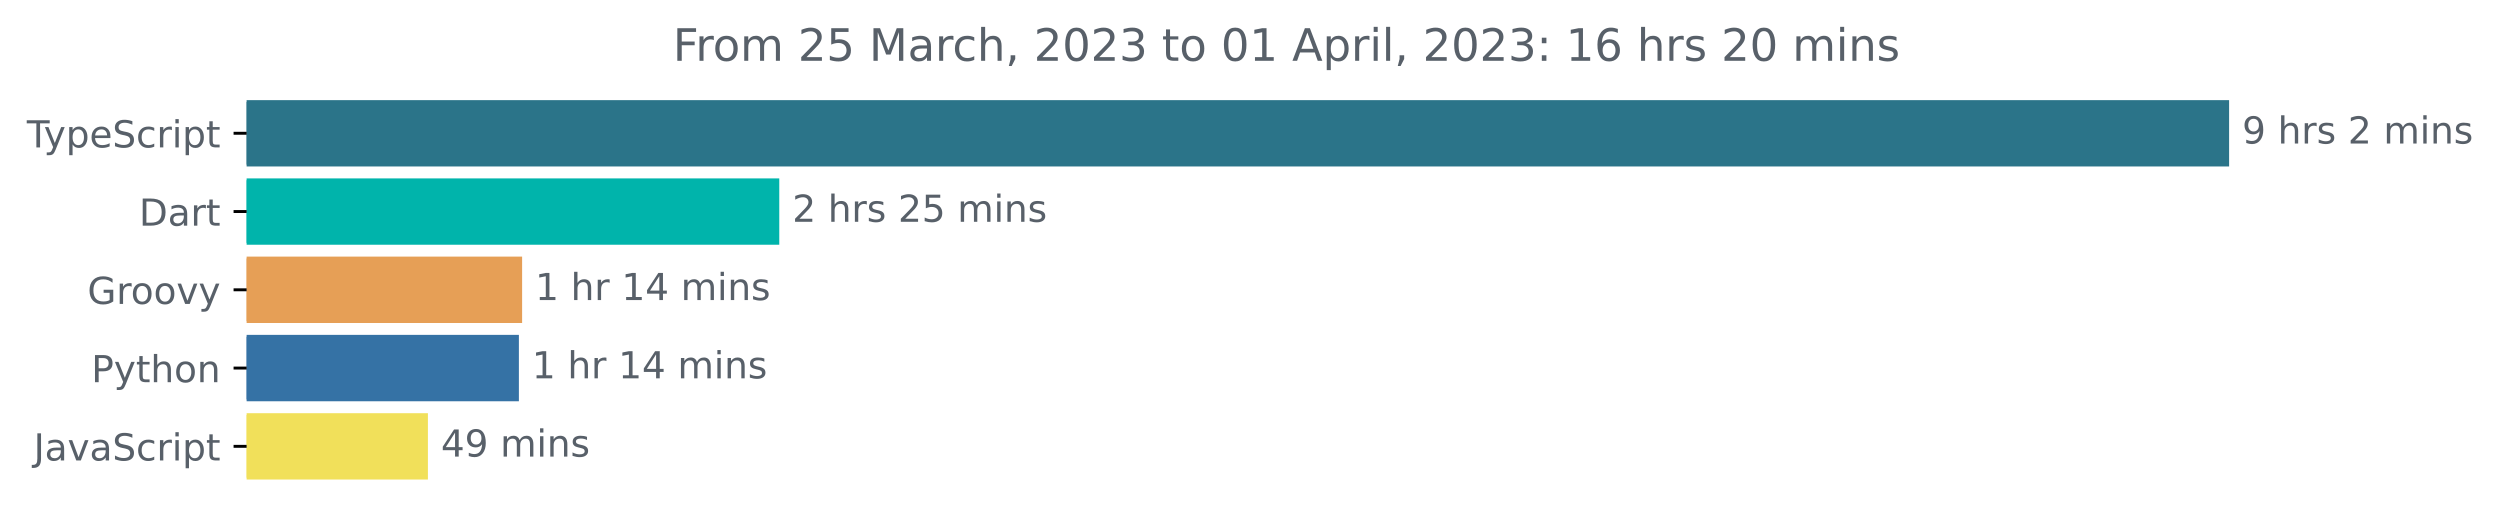
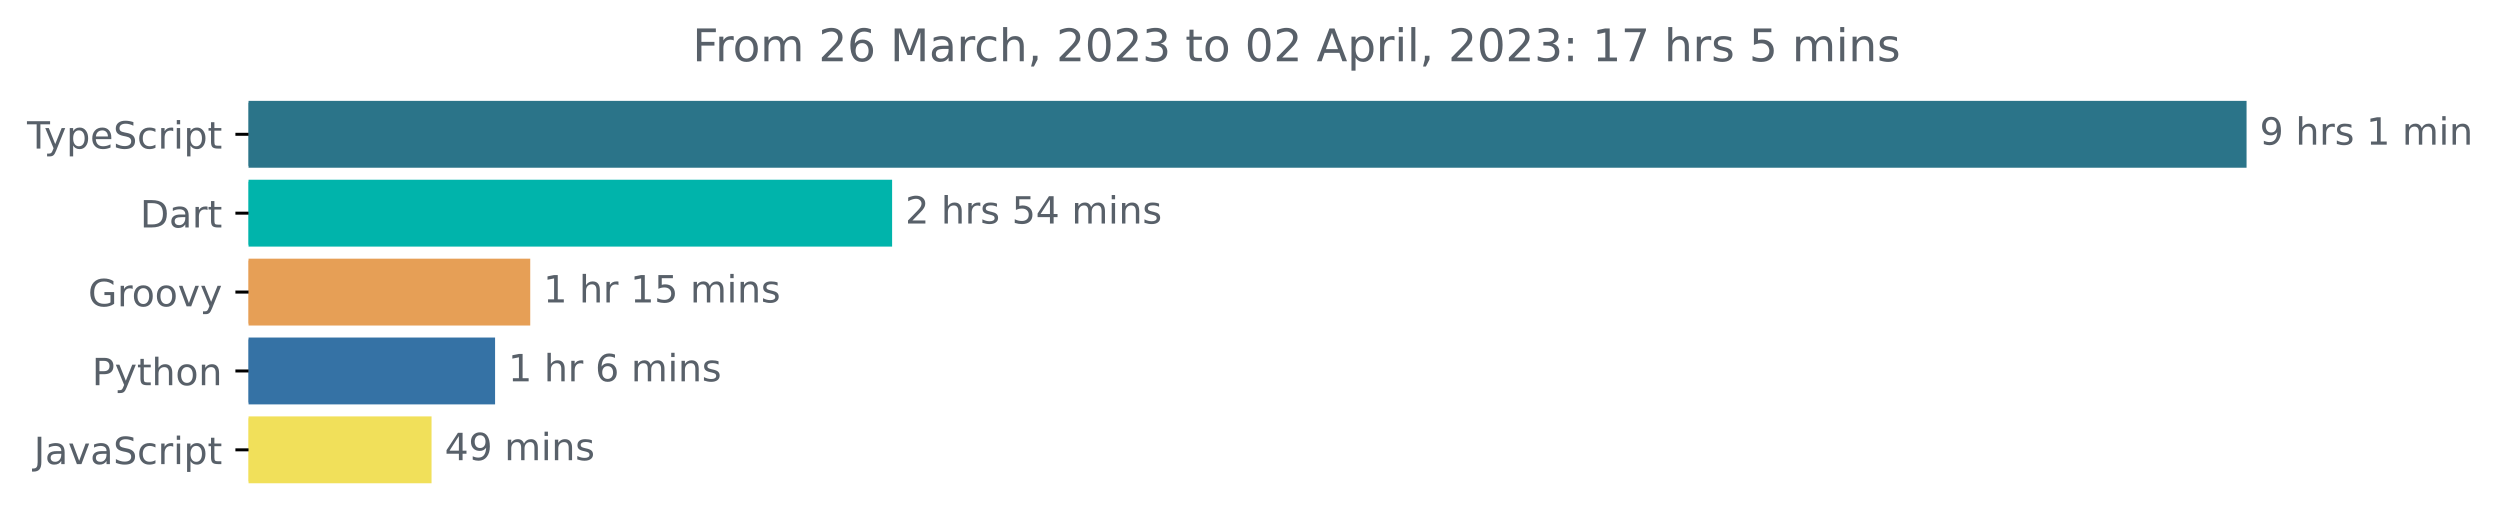
- <svg xmlns="http://www.w3.org/2000/svg" xmlns:xlink="http://www.w3.org/1999/xlink" width="670.782pt" height="140.398pt" viewBox="0 0 670.782 140.398" version="1.1">
+ <svg xmlns="http://www.w3.org/2000/svg" xmlns:xlink="http://www.w3.org/1999/xlink" width="665.572pt" height="140.398pt" viewBox="0 0 665.572 140.398" version="1.1">
  <defs>
    <style type="text/css">*{stroke-linejoin: round; stroke-linecap: butt}</style>
  </defs>
  <g id="figure_1">
    <g id="patch_1">
-       <path d="M -0 140.398  L 670.782 140.398  L 670.782 0  L -0 0  L -0 140.398  z " style="fill: none" />
+       <path d="M -0 140.398  L 665.572 140.398  L 665.572 0  L -0 0  L -0 140.398  z " style="fill: none" />
    </g>
    <g id="axes_1">
      <g id="patch_2">
-         <path d="M 66.17 27.358  L 597.599 27.358  L 597.599 44.158  L 66.17 44.158  z " clip-path="url(#pe1ca0b5032)" style="fill: #2b7489; stroke: #2b7489; stroke-linejoin: miter" />
+         <path d="M 66.17 27.358  L 597.599 27.358  L 597.599 44.158  L 66.17 44.158  z " clip-path="url(#p618d26e7a4)" style="fill: #2b7489; stroke: #2b7489; stroke-linejoin: miter" />
      </g>
      <g id="patch_3">
-         <path d="M 66.17 48.358  L 208.589 48.358  L 208.589 65.158  L 66.17 65.158  z " clip-path="url(#pe1ca0b5032)" style="fill: #00b4ab; stroke: #00b4ab; stroke-linejoin: miter" />
+         <path d="M 66.17 48.358  L 237.005 48.358  L 237.005 65.158  L 66.17 65.158  z " clip-path="url(#p618d26e7a4)" style="fill: #00b4ab; stroke: #00b4ab; stroke-linejoin: miter" />
      </g>
      <g id="patch_4">
-         <path d="M 66.17 69.358  L 139.59 69.358  L 139.59 86.158  L 66.17 86.158  z " clip-path="url(#pe1ca0b5032)" style="fill: #e69f56; stroke: #e69f56; stroke-linejoin: miter" />
+         <path d="M 66.17 69.358  L 140.665 69.358  L 140.665 86.158  L 66.17 86.158  z " clip-path="url(#p618d26e7a4)" style="fill: #e69f56; stroke: #e69f56; stroke-linejoin: miter" />
      </g>
      <g id="patch_5">
-         <path d="M 66.17 90.358  L 138.725 90.358  L 138.725 107.158  L 66.17 107.158  z " clip-path="url(#pe1ca0b5032)" style="fill: #3572a5; stroke: #3572a5; stroke-linejoin: miter" />
+         <path d="M 66.17 90.358  L 131.303 90.358  L 131.303 107.158  L 66.17 107.158  z " clip-path="url(#p618d26e7a4)" style="fill: #3572a5; stroke: #3572a5; stroke-linejoin: miter" />
      </g>
      <g id="patch_6">
-         <path d="M 66.17 111.358  L 114.316 111.358  L 114.316 128.158  L 66.17 128.158  z " clip-path="url(#pe1ca0b5032)" style="fill: #f1e05a; stroke: #f1e05a; stroke-linejoin: miter" />
+         <path d="M 66.17 111.358  L 114.39 111.358  L 114.39 128.158  L 66.17 128.158  z " clip-path="url(#p618d26e7a4)" style="fill: #f1e05a; stroke: #f1e05a; stroke-linejoin: miter" />
      </g>
      <g id="matplotlib.axis_1" />
      <g id="matplotlib.axis_2">
        <g id="ytick_1">
          <g id="line2d_1">
            <defs>
-               <path id="m3585b64e79" d="M 0 0  L -3.5 0  " style="stroke: #000000; stroke-width: 0.8" />
+               <path id="m64c6c70a31" d="M 0 0  L -3.5 0  " style="stroke: #000000; stroke-width: 0.8" />
            </defs>
            <g>
-               <use xlink:href="#m3585b64e79" x="66.17" y="35.758" style="stroke: #000000; stroke-width: 0.8" />
+               <use xlink:href="#m64c6c70a31" x="66.17" y="35.758" style="stroke: #000000; stroke-width: 0.8" />
            </g>
          </g>
          <g id="text_1">
            <g style="fill: #586069" transform="translate(7.2 39.55734)scale(0.1 -0.1)">
              <defs>
                <path id="DejaVuSans-54" d="M -19 4666  L 3928 4666  L 3928 4134  L 2272 4134  L 2272 0  L 1638 0  L 1638 4134  L -19 4134  L -19 4666  z " transform="scale(0.015625)" />
                <path id="DejaVuSans-79" d="M 2059 -325  Q 1816 -950 1584 -1140  Q 1353 -1331 966 -1331  L 506 -1331  L 506 -850  L 844 -850  Q 1081 -850 1212 -737  Q 1344 -625 1503 -206  L 1606 56  L 191 3500  L 800 3500  L 1894 763  L 2988 3500  L 3597 3500  L 2059 -325  z " transform="scale(0.015625)" />
                <path id="DejaVuSans-70" d="M 1159 525  L 1159 -1331  L 581 -1331  L 581 3500  L 1159 3500  L 1159 2969  Q 1341 3281 1617 3432  Q 1894 3584 2278 3584  Q 2916 3584 3314 3078  Q 3713 2572 3713 1747  Q 3713 922 3314 415  Q 2916 -91 2278 -91  Q 1894 -91 1617 61  Q 1341 213 1159 525  z M 3116 1747  Q 3116 2381 2855 2742  Q 2594 3103 2138 3103  Q 1681 3103 1420 2742  Q 1159 2381 1159 1747  Q 1159 1113 1420 752  Q 1681 391 2138 391  Q 2594 391 2855 752  Q 3116 1113 3116 1747  z " transform="scale(0.015625)" />
                <path id="DejaVuSans-65" d="M 3597 1894  L 3597 1613  L 953 1613  Q 991 1019 1311 708  Q 1631 397 2203 397  Q 2534 397 2845 478  Q 3156 559 3463 722  L 3463 178  Q 3153 47 2828 -22  Q 2503 -91 2169 -91  Q 1331 -91 842 396  Q 353 884 353 1716  Q 353 2575 817 3079  Q 1281 3584 2069 3584  Q 2775 3584 3186 3129  Q 3597 2675 3597 1894  z M 3022 2063  Q 3016 2534 2758 2815  Q 2500 3097 2075 3097  Q 1594 3097 1305 2825  Q 1016 2553 972 2059  L 3022 2063  z " transform="scale(0.015625)" />
                <path id="DejaVuSans-53" d="M 3425 4513  L 3425 3897  Q 3066 4069 2747 4153  Q 2428 4238 2131 4238  Q 1616 4238 1336 4038  Q 1056 3838 1056 3469  Q 1056 3159 1242 3001  Q 1428 2844 1947 2747  L 2328 2669  Q 3034 2534 3370 2195  Q 3706 1856 3706 1288  Q 3706 609 3251 259  Q 2797 -91 1919 -91  Q 1588 -91 1214 -16  Q 841 59 441 206  L 441 856  Q 825 641 1194 531  Q 1563 422 1919 422  Q 2459 422 2753 634  Q 3047 847 3047 1241  Q 3047 1584 2836 1778  Q 2625 1972 2144 2069  L 1759 2144  Q 1053 2284 737 2584  Q 422 2884 422 3419  Q 422 4038 858 4394  Q 1294 4750 2059 4750  Q 2388 4750 2728 4690  Q 3069 4631 3425 4513  z " transform="scale(0.015625)" />
                <path id="DejaVuSans-63" d="M 3122 3366  L 3122 2828  Q 2878 2963 2633 3030  Q 2388 3097 2138 3097  Q 1578 3097 1268 2742  Q 959 2388 959 1747  Q 959 1106 1268 751  Q 1578 397 2138 397  Q 2388 397 2633 464  Q 2878 531 3122 666  L 3122 134  Q 2881 22 2623 -34  Q 2366 -91 2075 -91  Q 1284 -91 818 406  Q 353 903 353 1747  Q 353 2603 823 3093  Q 1294 3584 2113 3584  Q 2378 3584 2631 3529  Q 2884 3475 3122 3366  z " transform="scale(0.015625)" />
                <path id="DejaVuSans-72" d="M 2631 2963  Q 2534 3019 2420 3045  Q 2306 3072 2169 3072  Q 1681 3072 1420 2755  Q 1159 2438 1159 1844  L 1159 0  L 581 0  L 581 3500  L 1159 3500  L 1159 2956  Q 1341 3275 1631 3429  Q 1922 3584 2338 3584  Q 2397 3584 2469 3576  Q 2541 3569 2628 3553  L 2631 2963  z " transform="scale(0.015625)" />
                <path id="DejaVuSans-69" d="M 603 3500  L 1178 3500  L 1178 0  L 603 0  L 603 3500  z M 603 4863  L 1178 4863  L 1178 4134  L 603 4134  L 603 4863  z " transform="scale(0.015625)" />
                <path id="DejaVuSans-74" d="M 1172 4494  L 1172 3500  L 2356 3500  L 2356 3053  L 1172 3053  L 1172 1153  Q 1172 725 1289 603  Q 1406 481 1766 481  L 2356 481  L 2356 0  L 1766 0  Q 1100 0 847 248  Q 594 497 594 1153  L 594 3053  L 172 3053  L 172 3500  L 594 3500  L 594 4494  L 1172 4494  z " transform="scale(0.015625)" />
              </defs>
              <use xlink:href="#DejaVuSans-54" />
              <use xlink:href="#DejaVuSans-79" x="45.459" />
              <use xlink:href="#DejaVuSans-70" x="104.639" />
              <use xlink:href="#DejaVuSans-65" x="168.115" />
              <use xlink:href="#DejaVuSans-53" x="229.639" />
              <use xlink:href="#DejaVuSans-63" x="293.115" />
              <use xlink:href="#DejaVuSans-72" x="348.096" />
              <use xlink:href="#DejaVuSans-69" x="389.209" />
              <use xlink:href="#DejaVuSans-70" x="416.992" />
              <use xlink:href="#DejaVuSans-74" x="480.469" />
            </g>
          </g>
        </g>
        <g id="ytick_2">
          <g id="line2d_2">
            <g>
-               <use xlink:href="#m3585b64e79" x="66.17" y="56.758" style="stroke: #000000; stroke-width: 0.8" />
+               <use xlink:href="#m64c6c70a31" x="66.17" y="56.758" style="stroke: #000000; stroke-width: 0.8" />
            </g>
          </g>
          <g id="text_2">
            <g style="fill: #586069" transform="translate(37.31094 60.55734)scale(0.1 -0.1)">
              <defs>
                <path id="DejaVuSans-44" d="M 1259 4147  L 1259 519  L 2022 519  Q 2988 519 3436 956  Q 3884 1394 3884 2338  Q 3884 3275 3436 3711  Q 2988 4147 2022 4147  L 1259 4147  z M 628 4666  L 1925 4666  Q 3281 4666 3915 4102  Q 4550 3538 4550 2338  Q 4550 1131 3912 565  Q 3275 0 1925 0  L 628 0  L 628 4666  z " transform="scale(0.015625)" />
                <path id="DejaVuSans-61" d="M 2194 1759  Q 1497 1759 1228 1600  Q 959 1441 959 1056  Q 959 750 1161 570  Q 1363 391 1709 391  Q 2188 391 2477 730  Q 2766 1069 2766 1631  L 2766 1759  L 2194 1759  z M 3341 1997  L 3341 0  L 2766 0  L 2766 531  Q 2569 213 2275 61  Q 1981 -91 1556 -91  Q 1019 -91 701 211  Q 384 513 384 1019  Q 384 1609 779 1909  Q 1175 2209 1959 2209  L 2766 2209  L 2766 2266  Q 2766 2663 2505 2880  Q 2244 3097 1772 3097  Q 1472 3097 1187 3025  Q 903 2953 641 2809  L 641 3341  Q 956 3463 1253 3523  Q 1550 3584 1831 3584  Q 2591 3584 2966 3190  Q 3341 2797 3341 1997  z " transform="scale(0.015625)" />
              </defs>
              <use xlink:href="#DejaVuSans-44" />
              <use xlink:href="#DejaVuSans-61" x="77.002" />
              <use xlink:href="#DejaVuSans-72" x="138.281" />
              <use xlink:href="#DejaVuSans-74" x="179.395" />
            </g>
          </g>
        </g>
        <g id="ytick_3">
          <g id="line2d_3">
            <g>
-               <use xlink:href="#m3585b64e79" x="66.17" y="77.758" style="stroke: #000000; stroke-width: 0.8" />
+               <use xlink:href="#m64c6c70a31" x="66.17" y="77.758" style="stroke: #000000; stroke-width: 0.8" />
            </g>
          </g>
          <g id="text_3">
            <g style="fill: #586069" transform="translate(23.46094 81.55734)scale(0.1 -0.1)">
              <defs>
                <path id="DejaVuSans-47" d="M 3809 666  L 3809 1919  L 2778 1919  L 2778 2438  L 4434 2438  L 4434 434  Q 4069 175 3628 42  Q 3188 -91 2688 -91  Q 1594 -91 976 548  Q 359 1188 359 2328  Q 359 3472 976 4111  Q 1594 4750 2688 4750  Q 3144 4750 3555 4637  Q 3966 4525 4313 4306  L 4313 3634  Q 3963 3931 3569 4081  Q 3175 4231 2741 4231  Q 1884 4231 1454 3753  Q 1025 3275 1025 2328  Q 1025 1384 1454 906  Q 1884 428 2741 428  Q 3075 428 3337 486  Q 3600 544 3809 666  z " transform="scale(0.015625)" />
                <path id="DejaVuSans-6f" d="M 1959 3097  Q 1497 3097 1228 2736  Q 959 2375 959 1747  Q 959 1119 1226 758  Q 1494 397 1959 397  Q 2419 397 2687 759  Q 2956 1122 2956 1747  Q 2956 2369 2687 2733  Q 2419 3097 1959 3097  z M 1959 3584  Q 2709 3584 3137 3096  Q 3566 2609 3566 1747  Q 3566 888 3137 398  Q 2709 -91 1959 -91  Q 1206 -91 779 398  Q 353 888 353 1747  Q 353 2609 779 3096  Q 1206 3584 1959 3584  z " transform="scale(0.015625)" />
                <path id="DejaVuSans-76" d="M 191 3500  L 800 3500  L 1894 563  L 2988 3500  L 3597 3500  L 2284 0  L 1503 0  L 191 3500  z " transform="scale(0.015625)" />
              </defs>
              <use xlink:href="#DejaVuSans-47" />
              <use xlink:href="#DejaVuSans-72" x="77.49" />
              <use xlink:href="#DejaVuSans-6f" x="116.354" />
              <use xlink:href="#DejaVuSans-6f" x="177.535" />
              <use xlink:href="#DejaVuSans-76" x="238.717" />
              <use xlink:href="#DejaVuSans-79" x="297.896" />
            </g>
          </g>
        </g>
        <g id="ytick_4">
          <g id="line2d_4">
            <g>
-               <use xlink:href="#m3585b64e79" x="66.17" y="98.758" style="stroke: #000000; stroke-width: 0.8" />
+               <use xlink:href="#m64c6c70a31" x="66.17" y="98.758" style="stroke: #000000; stroke-width: 0.8" />
            </g>
          </g>
          <g id="text_4">
            <g style="fill: #586069" transform="translate(24.50781 102.5573)scale(0.1 -0.1)">
              <defs>
                <path id="DejaVuSans-50" d="M 1259 4147  L 1259 2394  L 2053 2394  Q 2494 2394 2734 2622  Q 2975 2850 2975 3272  Q 2975 3691 2734 3919  Q 2494 4147 2053 4147  L 1259 4147  z M 628 4666  L 2053 4666  Q 2838 4666 3239 4311  Q 3641 3956 3641 3272  Q 3641 2581 3239 2228  Q 2838 1875 2053 1875  L 1259 1875  L 1259 0  L 628 0  L 628 4666  z " transform="scale(0.015625)" />
                <path id="DejaVuSans-68" d="M 3513 2113  L 3513 0  L 2938 0  L 2938 2094  Q 2938 2591 2744 2837  Q 2550 3084 2163 3084  Q 1697 3084 1428 2787  Q 1159 2491 1159 1978  L 1159 0  L 581 0  L 581 4863  L 1159 4863  L 1159 2956  Q 1366 3272 1645 3428  Q 1925 3584 2291 3584  Q 2894 3584 3203 3211  Q 3513 2838 3513 2113  z " transform="scale(0.015625)" />
                <path id="DejaVuSans-6e" d="M 3513 2113  L 3513 0  L 2938 0  L 2938 2094  Q 2938 2591 2744 2837  Q 2550 3084 2163 3084  Q 1697 3084 1428 2787  Q 1159 2491 1159 1978  L 1159 0  L 581 0  L 581 3500  L 1159 3500  L 1159 2956  Q 1366 3272 1645 3428  Q 1925 3584 2291 3584  Q 2894 3584 3203 3211  Q 3513 2838 3513 2113  z " transform="scale(0.015625)" />
              </defs>
              <use xlink:href="#DejaVuSans-50" />
              <use xlink:href="#DejaVuSans-79" x="60.303" />
              <use xlink:href="#DejaVuSans-74" x="119.482" />
              <use xlink:href="#DejaVuSans-68" x="158.691" />
              <use xlink:href="#DejaVuSans-6f" x="222.07" />
              <use xlink:href="#DejaVuSans-6e" x="283.252" />
            </g>
          </g>
        </g>
        <g id="ytick_5">
          <g id="line2d_5">
            <g>
-               <use xlink:href="#m3585b64e79" x="66.17" y="119.758" style="stroke: #000000; stroke-width: 0.8" />
+               <use xlink:href="#m64c6c70a31" x="66.17" y="119.758" style="stroke: #000000; stroke-width: 0.8" />
            </g>
          </g>
          <g id="text_5">
            <g style="fill: #586069" transform="translate(9.040625 123.5573)scale(0.1 -0.1)">
              <defs>
                <path id="DejaVuSans-4a" d="M 628 4666  L 1259 4666  L 1259 325  Q 1259 -519 939 -900  Q 619 -1281 -91 -1281  L -331 -1281  L -331 -750  L -134 -750  Q 284 -750 456 -515  Q 628 -281 628 325  L 628 4666  z " transform="scale(0.015625)" />
              </defs>
              <use xlink:href="#DejaVuSans-4a" />
              <use xlink:href="#DejaVuSans-61" x="29.492" />
              <use xlink:href="#DejaVuSans-76" x="90.771" />
              <use xlink:href="#DejaVuSans-61" x="149.951" />
              <use xlink:href="#DejaVuSans-53" x="211.23" />
              <use xlink:href="#DejaVuSans-63" x="274.707" />
              <use xlink:href="#DejaVuSans-72" x="329.688" />
              <use xlink:href="#DejaVuSans-69" x="370.801" />
              <use xlink:href="#DejaVuSans-70" x="398.584" />
              <use xlink:href="#DejaVuSans-74" x="462.061" />
            </g>
          </g>
        </g>
      </g>
      <g id="text_6">
        <g style="fill: #586069" transform="translate(601.5989 38.5175)scale(0.1 -0.1)">
          <defs>
            <path id="DejaVuSans-39" d="M 703 97  L 703 672  Q 941 559 1184 500  Q 1428 441 1663 441  Q 2288 441 2617 861  Q 2947 1281 2994 2138  Q 2813 1869 2534 1725  Q 2256 1581 1919 1581  Q 1219 1581 811 2004  Q 403 2428 403 3163  Q 403 3881 828 4315  Q 1253 4750 1959 4750  Q 2769 4750 3195 4129  Q 3622 3509 3622 2328  Q 3622 1225 3098 567  Q 2575 -91 1691 -91  Q 1453 -91 1209 -44  Q 966 3 703 97  z M 1959 2075  Q 2384 2075 2632 2365  Q 2881 2656 2881 3163  Q 2881 3666 2632 3958  Q 2384 4250 1959 4250  Q 1534 4250 1286 3958  Q 1038 3666 1038 3163  Q 1038 2656 1286 2365  Q 1534 2075 1959 2075  z " transform="scale(0.015625)" />
            <path id="DejaVuSans-20" transform="scale(0.015625)" />
            <path id="DejaVuSans-73" d="M 2834 3397  L 2834 2853  Q 2591 2978 2328 3040  Q 2066 3103 1784 3103  Q 1356 3103 1142 2972  Q 928 2841 928 2578  Q 928 2378 1081 2264  Q 1234 2150 1697 2047  L 1894 2003  Q 2506 1872 2764 1633  Q 3022 1394 3022 966  Q 3022 478 2636 193  Q 2250 -91 1575 -91  Q 1294 -91 989 -36  Q 684 19 347 128  L 347 722  Q 666 556 975 473  Q 1284 391 1588 391  Q 1994 391 2212 530  Q 2431 669 2431 922  Q 2431 1156 2273 1281  Q 2116 1406 1581 1522  L 1381 1569  Q 847 1681 609 1914  Q 372 2147 372 2553  Q 372 3047 722 3315  Q 1072 3584 1716 3584  Q 2034 3584 2315 3537  Q 2597 3491 2834 3397  z " transform="scale(0.015625)" />
-             <path id="DejaVuSans-32" d="M 1228 531  L 3431 531  L 3431 0  L 469 0  L 469 531  Q 828 903 1448 1529  Q 2069 2156 2228 2338  Q 2531 2678 2651 2914  Q 2772 3150 2772 3378  Q 2772 3750 2511 3984  Q 2250 4219 1831 4219  Q 1534 4219 1204 4116  Q 875 4013 500 3803  L 500 4441  Q 881 4594 1212 4672  Q 1544 4750 1819 4750  Q 2544 4750 2975 4387  Q 3406 4025 3406 3419  Q 3406 3131 3298 2873  Q 3191 2616 2906 2266  Q 2828 2175 2409 1742  Q 1991 1309 1228 531  z " transform="scale(0.015625)" />
+             <path id="DejaVuSans-31" d="M 794 531  L 1825 531  L 1825 4091  L 703 3866  L 703 4441  L 1819 4666  L 2450 4666  L 2450 531  L 3481 531  L 3481 0  L 794 0  L 794 531  z " transform="scale(0.015625)" />
            <path id="DejaVuSans-6d" d="M 3328 2828  Q 3544 3216 3844 3400  Q 4144 3584 4550 3584  Q 5097 3584 5394 3201  Q 5691 2819 5691 2113  L 5691 0  L 5113 0  L 5113 2094  Q 5113 2597 4934 2840  Q 4756 3084 4391 3084  Q 3944 3084 3684 2787  Q 3425 2491 3425 1978  L 3425 0  L 2847 0  L 2847 2094  Q 2847 2600 2669 2842  Q 2491 3084 2119 3084  Q 1678 3084 1418 2786  Q 1159 2488 1159 1978  L 1159 0  L 581 0  L 581 3500  L 1159 3500  L 1159 2956  Q 1356 3278 1631 3431  Q 1906 3584 2284 3584  Q 2666 3584 2933 3390  Q 3200 3197 3328 2828  z " transform="scale(0.015625)" />
          </defs>
          <use xlink:href="#DejaVuSans-39" />
          <use xlink:href="#DejaVuSans-20" x="63.623" />
          <use xlink:href="#DejaVuSans-68" x="95.41" />
          <use xlink:href="#DejaVuSans-72" x="158.789" />
          <use xlink:href="#DejaVuSans-73" x="199.902" />
          <use xlink:href="#DejaVuSans-20" x="252.002" />
-           <use xlink:href="#DejaVuSans-32" x="283.789" />
+           <use xlink:href="#DejaVuSans-31" x="283.789" />
          <use xlink:href="#DejaVuSans-20" x="347.412" />
          <use xlink:href="#DejaVuSans-6d" x="379.199" />
          <use xlink:href="#DejaVuSans-69" x="476.611" />
          <use xlink:href="#DejaVuSans-6e" x="504.395" />
-           <use xlink:href="#DejaVuSans-73" x="567.773" />
        </g>
      </g>
      <g id="text_7">
-         <g style="fill: #586069" transform="translate(212.5893 59.5175)scale(0.1 -0.1)">
+         <g style="fill: #586069" transform="translate(241.0046 59.5175)scale(0.1 -0.1)">
          <defs>
+             <path id="DejaVuSans-32" d="M 1228 531  L 3431 531  L 3431 0  L 469 0  L 469 531  Q 828 903 1448 1529  Q 2069 2156 2228 2338  Q 2531 2678 2651 2914  Q 2772 3150 2772 3378  Q 2772 3750 2511 3984  Q 2250 4219 1831 4219  Q 1534 4219 1204 4116  Q 875 4013 500 3803  L 500 4441  Q 881 4594 1212 4672  Q 1544 4750 1819 4750  Q 2544 4750 2975 4387  Q 3406 4025 3406 3419  Q 3406 3131 3298 2873  Q 3191 2616 2906 2266  Q 2828 2175 2409 1742  Q 1991 1309 1228 531  z " transform="scale(0.015625)" />
            <path id="DejaVuSans-35" d="M 691 4666  L 3169 4666  L 3169 4134  L 1269 4134  L 1269 2991  Q 1406 3038 1543 3061  Q 1681 3084 1819 3084  Q 2600 3084 3056 2656  Q 3513 2228 3513 1497  Q 3513 744 3044 326  Q 2575 -91 1722 -91  Q 1428 -91 1123 -41  Q 819 9 494 109  L 494 744  Q 775 591 1075 516  Q 1375 441 1709 441  Q 2250 441 2565 725  Q 2881 1009 2881 1497  Q 2881 1984 2565 2268  Q 2250 2553 1709 2553  Q 1456 2553 1204 2497  Q 953 2441 691 2322  L 691 4666  z " transform="scale(0.015625)" />
+             <path id="DejaVuSans-34" d="M 2419 4116  L 825 1625  L 2419 1625  L 2419 4116  z M 2253 4666  L 3047 4666  L 3047 1625  L 3713 1625  L 3713 1100  L 3047 1100  L 3047 0  L 2419 0  L 2419 1100  L 313 1100  L 313 1709  L 2253 4666  z " transform="scale(0.015625)" />
          </defs>
          <use xlink:href="#DejaVuSans-32" />
          <use xlink:href="#DejaVuSans-20" x="63.623" />
          <use xlink:href="#DejaVuSans-68" x="95.41" />
          <use xlink:href="#DejaVuSans-72" x="158.789" />
          <use xlink:href="#DejaVuSans-73" x="199.902" />
          <use xlink:href="#DejaVuSans-20" x="252.002" />
-           <use xlink:href="#DejaVuSans-32" x="283.789" />
-           <use xlink:href="#DejaVuSans-35" x="347.412" />
+           <use xlink:href="#DejaVuSans-35" x="283.789" />
+           <use xlink:href="#DejaVuSans-34" x="347.412" />
          <use xlink:href="#DejaVuSans-20" x="411.035" />
          <use xlink:href="#DejaVuSans-6d" x="442.822" />
          <use xlink:href="#DejaVuSans-69" x="540.234" />
          <use xlink:href="#DejaVuSans-6e" x="568.018" />
          <use xlink:href="#DejaVuSans-73" x="631.396" />
        </g>
      </g>
      <g id="text_8">
-         <g style="fill: #586069" transform="translate(143.5901 80.5175)scale(0.1 -0.1)">
+         <g style="fill: #586069" transform="translate(144.6649 80.5175)scale(0.1 -0.1)">
+           <use xlink:href="#DejaVuSans-31" />
+           <use xlink:href="#DejaVuSans-20" x="63.623" />
+           <use xlink:href="#DejaVuSans-68" x="95.41" />
+           <use xlink:href="#DejaVuSans-72" x="158.789" />
+           <use xlink:href="#DejaVuSans-20" x="199.902" />
+           <use xlink:href="#DejaVuSans-31" x="231.689" />
+           <use xlink:href="#DejaVuSans-35" x="295.312" />
+           <use xlink:href="#DejaVuSans-20" x="358.936" />
+           <use xlink:href="#DejaVuSans-6d" x="390.723" />
+           <use xlink:href="#DejaVuSans-69" x="488.135" />
+           <use xlink:href="#DejaVuSans-6e" x="515.918" />
+           <use xlink:href="#DejaVuSans-73" x="579.297" />
+         </g>
+       </g>
+       <g id="text_9">
+         <g style="fill: #586069" transform="translate(135.3028 101.5175)scale(0.1 -0.1)">
          <defs>
-             <path id="DejaVuSans-31" d="M 794 531  L 1825 531  L 1825 4091  L 703 3866  L 703 4441  L 1819 4666  L 2450 4666  L 2450 531  L 3481 531  L 3481 0  L 794 0  L 794 531  z " transform="scale(0.015625)" />
-             <path id="DejaVuSans-34" d="M 2419 4116  L 825 1625  L 2419 1625  L 2419 4116  z M 2253 4666  L 3047 4666  L 3047 1625  L 3713 1625  L 3713 1100  L 3047 1100  L 3047 0  L 2419 0  L 2419 1100  L 313 1100  L 313 1709  L 2253 4666  z " transform="scale(0.015625)" />
+             <path id="DejaVuSans-36" d="M 2113 2584  Q 1688 2584 1439 2293  Q 1191 2003 1191 1497  Q 1191 994 1439 701  Q 1688 409 2113 409  Q 2538 409 2786 701  Q 3034 994 3034 1497  Q 3034 2003 2786 2293  Q 2538 2584 2113 2584  z M 3366 4563  L 3366 3988  Q 3128 4100 2886 4159  Q 2644 4219 2406 4219  Q 1781 4219 1451 3797  Q 1122 3375 1075 2522  Q 1259 2794 1537 2939  Q 1816 3084 2150 3084  Q 2853 3084 3261 2657  Q 3669 2231 3669 1497  Q 3669 778 3244 343  Q 2819 -91 2113 -91  Q 1303 -91 875 529  Q 447 1150 447 2328  Q 447 3434 972 4092  Q 1497 4750 2381 4750  Q 2619 4750 2861 4703  Q 3103 4656 3366 4563  z " transform="scale(0.015625)" />
          </defs>
          <use xlink:href="#DejaVuSans-31" />
          <use xlink:href="#DejaVuSans-20" x="63.623" />
          <use xlink:href="#DejaVuSans-68" x="95.41" />
          <use xlink:href="#DejaVuSans-72" x="158.789" />
          <use xlink:href="#DejaVuSans-20" x="199.902" />
-           <use xlink:href="#DejaVuSans-31" x="231.689" />
-           <use xlink:href="#DejaVuSans-34" x="295.312" />
-           <use xlink:href="#DejaVuSans-20" x="358.936" />
-           <use xlink:href="#DejaVuSans-6d" x="390.723" />
-           <use xlink:href="#DejaVuSans-69" x="488.135" />
-           <use xlink:href="#DejaVuSans-6e" x="515.918" />
-           <use xlink:href="#DejaVuSans-73" x="579.297" />
-         </g>
-       </g>
-       <g id="text_9">
-         <g style="fill: #586069" transform="translate(142.7252 101.5175)scale(0.1 -0.1)">
-           <use xlink:href="#DejaVuSans-31" />
-           <use xlink:href="#DejaVuSans-20" x="63.623" />
-           <use xlink:href="#DejaVuSans-68" x="95.41" />
-           <use xlink:href="#DejaVuSans-72" x="158.789" />
-           <use xlink:href="#DejaVuSans-20" x="199.902" />
-           <use xlink:href="#DejaVuSans-31" x="231.689" />
-           <use xlink:href="#DejaVuSans-34" x="295.312" />
-           <use xlink:href="#DejaVuSans-20" x="358.936" />
-           <use xlink:href="#DejaVuSans-6d" x="390.723" />
-           <use xlink:href="#DejaVuSans-69" x="488.135" />
-           <use xlink:href="#DejaVuSans-6e" x="515.918" />
-           <use xlink:href="#DejaVuSans-73" x="579.297" />
+           <use xlink:href="#DejaVuSans-36" x="231.689" />
+           <use xlink:href="#DejaVuSans-20" x="295.312" />
+           <use xlink:href="#DejaVuSans-6d" x="327.1" />
+           <use xlink:href="#DejaVuSans-69" x="424.512" />
+           <use xlink:href="#DejaVuSans-6e" x="452.295" />
+           <use xlink:href="#DejaVuSans-73" x="515.674" />
        </g>
      </g>
      <g id="text_10">
-         <g style="fill: #586069" transform="translate(118.316 122.5175)scale(0.1 -0.1)">
+         <g style="fill: #586069" transform="translate(118.3905 122.5175)scale(0.1 -0.1)">
          <use xlink:href="#DejaVuSans-34" />
          <use xlink:href="#DejaVuSans-39" x="63.623" />
          <use xlink:href="#DejaVuSans-20" x="127.246" />
          <use xlink:href="#DejaVuSans-6d" x="159.033" />
          <use xlink:href="#DejaVuSans-69" x="256.445" />
          <use xlink:href="#DejaVuSans-6e" x="284.229" />
          <use xlink:href="#DejaVuSans-73" x="347.607" />
        </g>
      </g>
      <g id="text_11">
-         <g style="fill: #586069" transform="translate(180.5584 16.31812)scale(0.12 -0.12)">
+         <g style="fill: #586069" transform="translate(184.3759 16.31812)scale(0.12 -0.12)">
          <defs>
            <path id="DejaVuSans-46" d="M 628 4666  L 3309 4666  L 3309 4134  L 1259 4134  L 1259 2759  L 3109 2759  L 3109 2228  L 1259 2228  L 1259 0  L 628 0  L 628 4666  z " transform="scale(0.015625)" />
            <path id="DejaVuSans-4d" d="M 628 4666  L 1569 4666  L 2759 1491  L 3956 4666  L 4897 4666  L 4897 0  L 4281 0  L 4281 4097  L 3078 897  L 2444 897  L 1241 4097  L 1241 0  L 628 0  L 628 4666  z " transform="scale(0.015625)" />
            <path id="DejaVuSans-2c" d="M 750 794  L 1409 794  L 1409 256  L 897 -744  L 494 -744  L 750 256  L 750 794  z " transform="scale(0.015625)" />
            <path id="DejaVuSans-30" d="M 2034 4250  Q 1547 4250 1301 3770  Q 1056 3291 1056 2328  Q 1056 1369 1301 889  Q 1547 409 2034 409  Q 2525 409 2770 889  Q 3016 1369 3016 2328  Q 3016 3291 2770 3770  Q 2525 4250 2034 4250  z M 2034 4750  Q 2819 4750 3233 4129  Q 3647 3509 3647 2328  Q 3647 1150 3233 529  Q 2819 -91 2034 -91  Q 1250 -91 836 529  Q 422 1150 422 2328  Q 422 3509 836 4129  Q 1250 4750 2034 4750  z " transform="scale(0.015625)" />
            <path id="DejaVuSans-33" d="M 2597 2516  Q 3050 2419 3304 2112  Q 3559 1806 3559 1356  Q 3559 666 3084 287  Q 2609 -91 1734 -91  Q 1441 -91 1130 -33  Q 819 25 488 141  L 488 750  Q 750 597 1062 519  Q 1375 441 1716 441  Q 2309 441 2620 675  Q 2931 909 2931 1356  Q 2931 1769 2642 2001  Q 2353 2234 1838 2234  L 1294 2234  L 1294 2753  L 1863 2753  Q 2328 2753 2575 2939  Q 2822 3125 2822 3475  Q 2822 3834 2567 4026  Q 2313 4219 1838 4219  Q 1578 4219 1281 4162  Q 984 4106 628 3988  L 628 4550  Q 988 4650 1302 4700  Q 1616 4750 1894 4750  Q 2613 4750 3031 4423  Q 3450 4097 3450 3541  Q 3450 3153 3228 2886  Q 3006 2619 2597 2516  z " transform="scale(0.015625)" />
            <path id="DejaVuSans-41" d="M 2188 4044  L 1331 1722  L 3047 1722  L 2188 4044  z M 1831 4666  L 2547 4666  L 4325 0  L 3669 0  L 3244 1197  L 1141 1197  L 716 0  L 50 0  L 1831 4666  z " transform="scale(0.015625)" />
            <path id="DejaVuSans-6c" d="M 603 4863  L 1178 4863  L 1178 0  L 603 0  L 603 4863  z " transform="scale(0.015625)" />
            <path id="DejaVuSans-3a" d="M 750 794  L 1409 794  L 1409 0  L 750 0  L 750 794  z M 750 3309  L 1409 3309  L 1409 2516  L 750 2516  L 750 3309  z " transform="scale(0.015625)" />
-             <path id="DejaVuSans-36" d="M 2113 2584  Q 1688 2584 1439 2293  Q 1191 2003 1191 1497  Q 1191 994 1439 701  Q 1688 409 2113 409  Q 2538 409 2786 701  Q 3034 994 3034 1497  Q 3034 2003 2786 2293  Q 2538 2584 2113 2584  z M 3366 4563  L 3366 3988  Q 3128 4100 2886 4159  Q 2644 4219 2406 4219  Q 1781 4219 1451 3797  Q 1122 3375 1075 2522  Q 1259 2794 1537 2939  Q 1816 3084 2150 3084  Q 2853 3084 3261 2657  Q 3669 2231 3669 1497  Q 3669 778 3244 343  Q 2819 -91 2113 -91  Q 1303 -91 875 529  Q 447 1150 447 2328  Q 447 3434 972 4092  Q 1497 4750 2381 4750  Q 2619 4750 2861 4703  Q 3103 4656 3366 4563  z " transform="scale(0.015625)" />
+             <path id="DejaVuSans-37" d="M 525 4666  L 3525 4666  L 3525 4397  L 1831 0  L 1172 0  L 2766 4134  L 525 4134  L 525 4666  z " transform="scale(0.015625)" />
          </defs>
          <use xlink:href="#DejaVuSans-46" />
          <use xlink:href="#DejaVuSans-72" x="50.27" />
          <use xlink:href="#DejaVuSans-6f" x="89.133" />
          <use xlink:href="#DejaVuSans-6d" x="150.314" />
          <use xlink:href="#DejaVuSans-20" x="247.727" />
          <use xlink:href="#DejaVuSans-32" x="279.514" />
-           <use xlink:href="#DejaVuSans-35" x="343.137" />
+           <use xlink:href="#DejaVuSans-36" x="343.137" />
          <use xlink:href="#DejaVuSans-20" x="406.76" />
          <use xlink:href="#DejaVuSans-4d" x="438.547" />
          <use xlink:href="#DejaVuSans-61" x="524.826" />
          <use xlink:href="#DejaVuSans-72" x="586.105" />
          <use xlink:href="#DejaVuSans-63" x="624.969" />
          <use xlink:href="#DejaVuSans-68" x="679.949" />
          <use xlink:href="#DejaVuSans-2c" x="743.328" />
          <use xlink:href="#DejaVuSans-20" x="775.115" />
          <use xlink:href="#DejaVuSans-32" x="806.902" />
          <use xlink:href="#DejaVuSans-30" x="870.525" />
          <use xlink:href="#DejaVuSans-32" x="934.148" />
          <use xlink:href="#DejaVuSans-33" x="997.771" />
          <use xlink:href="#DejaVuSans-20" x="1061.395" />
          <use xlink:href="#DejaVuSans-74" x="1093.182" />
          <use xlink:href="#DejaVuSans-6f" x="1132.391" />
          <use xlink:href="#DejaVuSans-20" x="1193.572" />
          <use xlink:href="#DejaVuSans-30" x="1225.359" />
-           <use xlink:href="#DejaVuSans-31" x="1288.982" />
+           <use xlink:href="#DejaVuSans-32" x="1288.982" />
          <use xlink:href="#DejaVuSans-20" x="1352.605" />
          <use xlink:href="#DejaVuSans-41" x="1384.393" />
          <use xlink:href="#DejaVuSans-70" x="1452.801" />
          <use xlink:href="#DejaVuSans-72" x="1516.277" />
          <use xlink:href="#DejaVuSans-69" x="1557.391" />
          <use xlink:href="#DejaVuSans-6c" x="1585.174" />
          <use xlink:href="#DejaVuSans-2c" x="1612.957" />
          <use xlink:href="#DejaVuSans-20" x="1644.744" />
          <use xlink:href="#DejaVuSans-32" x="1676.531" />
          <use xlink:href="#DejaVuSans-30" x="1740.154" />
          <use xlink:href="#DejaVuSans-32" x="1803.777" />
          <use xlink:href="#DejaVuSans-33" x="1867.4" />
          <use xlink:href="#DejaVuSans-3a" x="1931.023" />
          <use xlink:href="#DejaVuSans-20" x="1964.715" />
          <use xlink:href="#DejaVuSans-31" x="1996.502" />
-           <use xlink:href="#DejaVuSans-36" x="2060.125" />
+           <use xlink:href="#DejaVuSans-37" x="2060.125" />
          <use xlink:href="#DejaVuSans-20" x="2123.748" />
          <use xlink:href="#DejaVuSans-68" x="2155.535" />
          <use xlink:href="#DejaVuSans-72" x="2218.914" />
          <use xlink:href="#DejaVuSans-73" x="2260.027" />
          <use xlink:href="#DejaVuSans-20" x="2312.127" />
-           <use xlink:href="#DejaVuSans-32" x="2343.914" />
-           <use xlink:href="#DejaVuSans-30" x="2407.537" />
-           <use xlink:href="#DejaVuSans-20" x="2471.16" />
-           <use xlink:href="#DejaVuSans-6d" x="2502.947" />
-           <use xlink:href="#DejaVuSans-69" x="2600.359" />
-           <use xlink:href="#DejaVuSans-6e" x="2628.143" />
-           <use xlink:href="#DejaVuSans-73" x="2691.521" />
+           <use xlink:href="#DejaVuSans-35" x="2343.914" />
+           <use xlink:href="#DejaVuSans-20" x="2407.537" />
+           <use xlink:href="#DejaVuSans-6d" x="2439.324" />
+           <use xlink:href="#DejaVuSans-69" x="2536.736" />
+           <use xlink:href="#DejaVuSans-6e" x="2564.52" />
+           <use xlink:href="#DejaVuSans-73" x="2627.898" />
        </g>
      </g>
    </g>
  </g>
  <defs>
-     <clipPath id="pe1ca0b5032">
+     <clipPath id="p618d26e7a4">
      <rect x="66.17" y="22.318" width="558" height="110.88" />
    </clipPath>
  </defs>
</svg>
